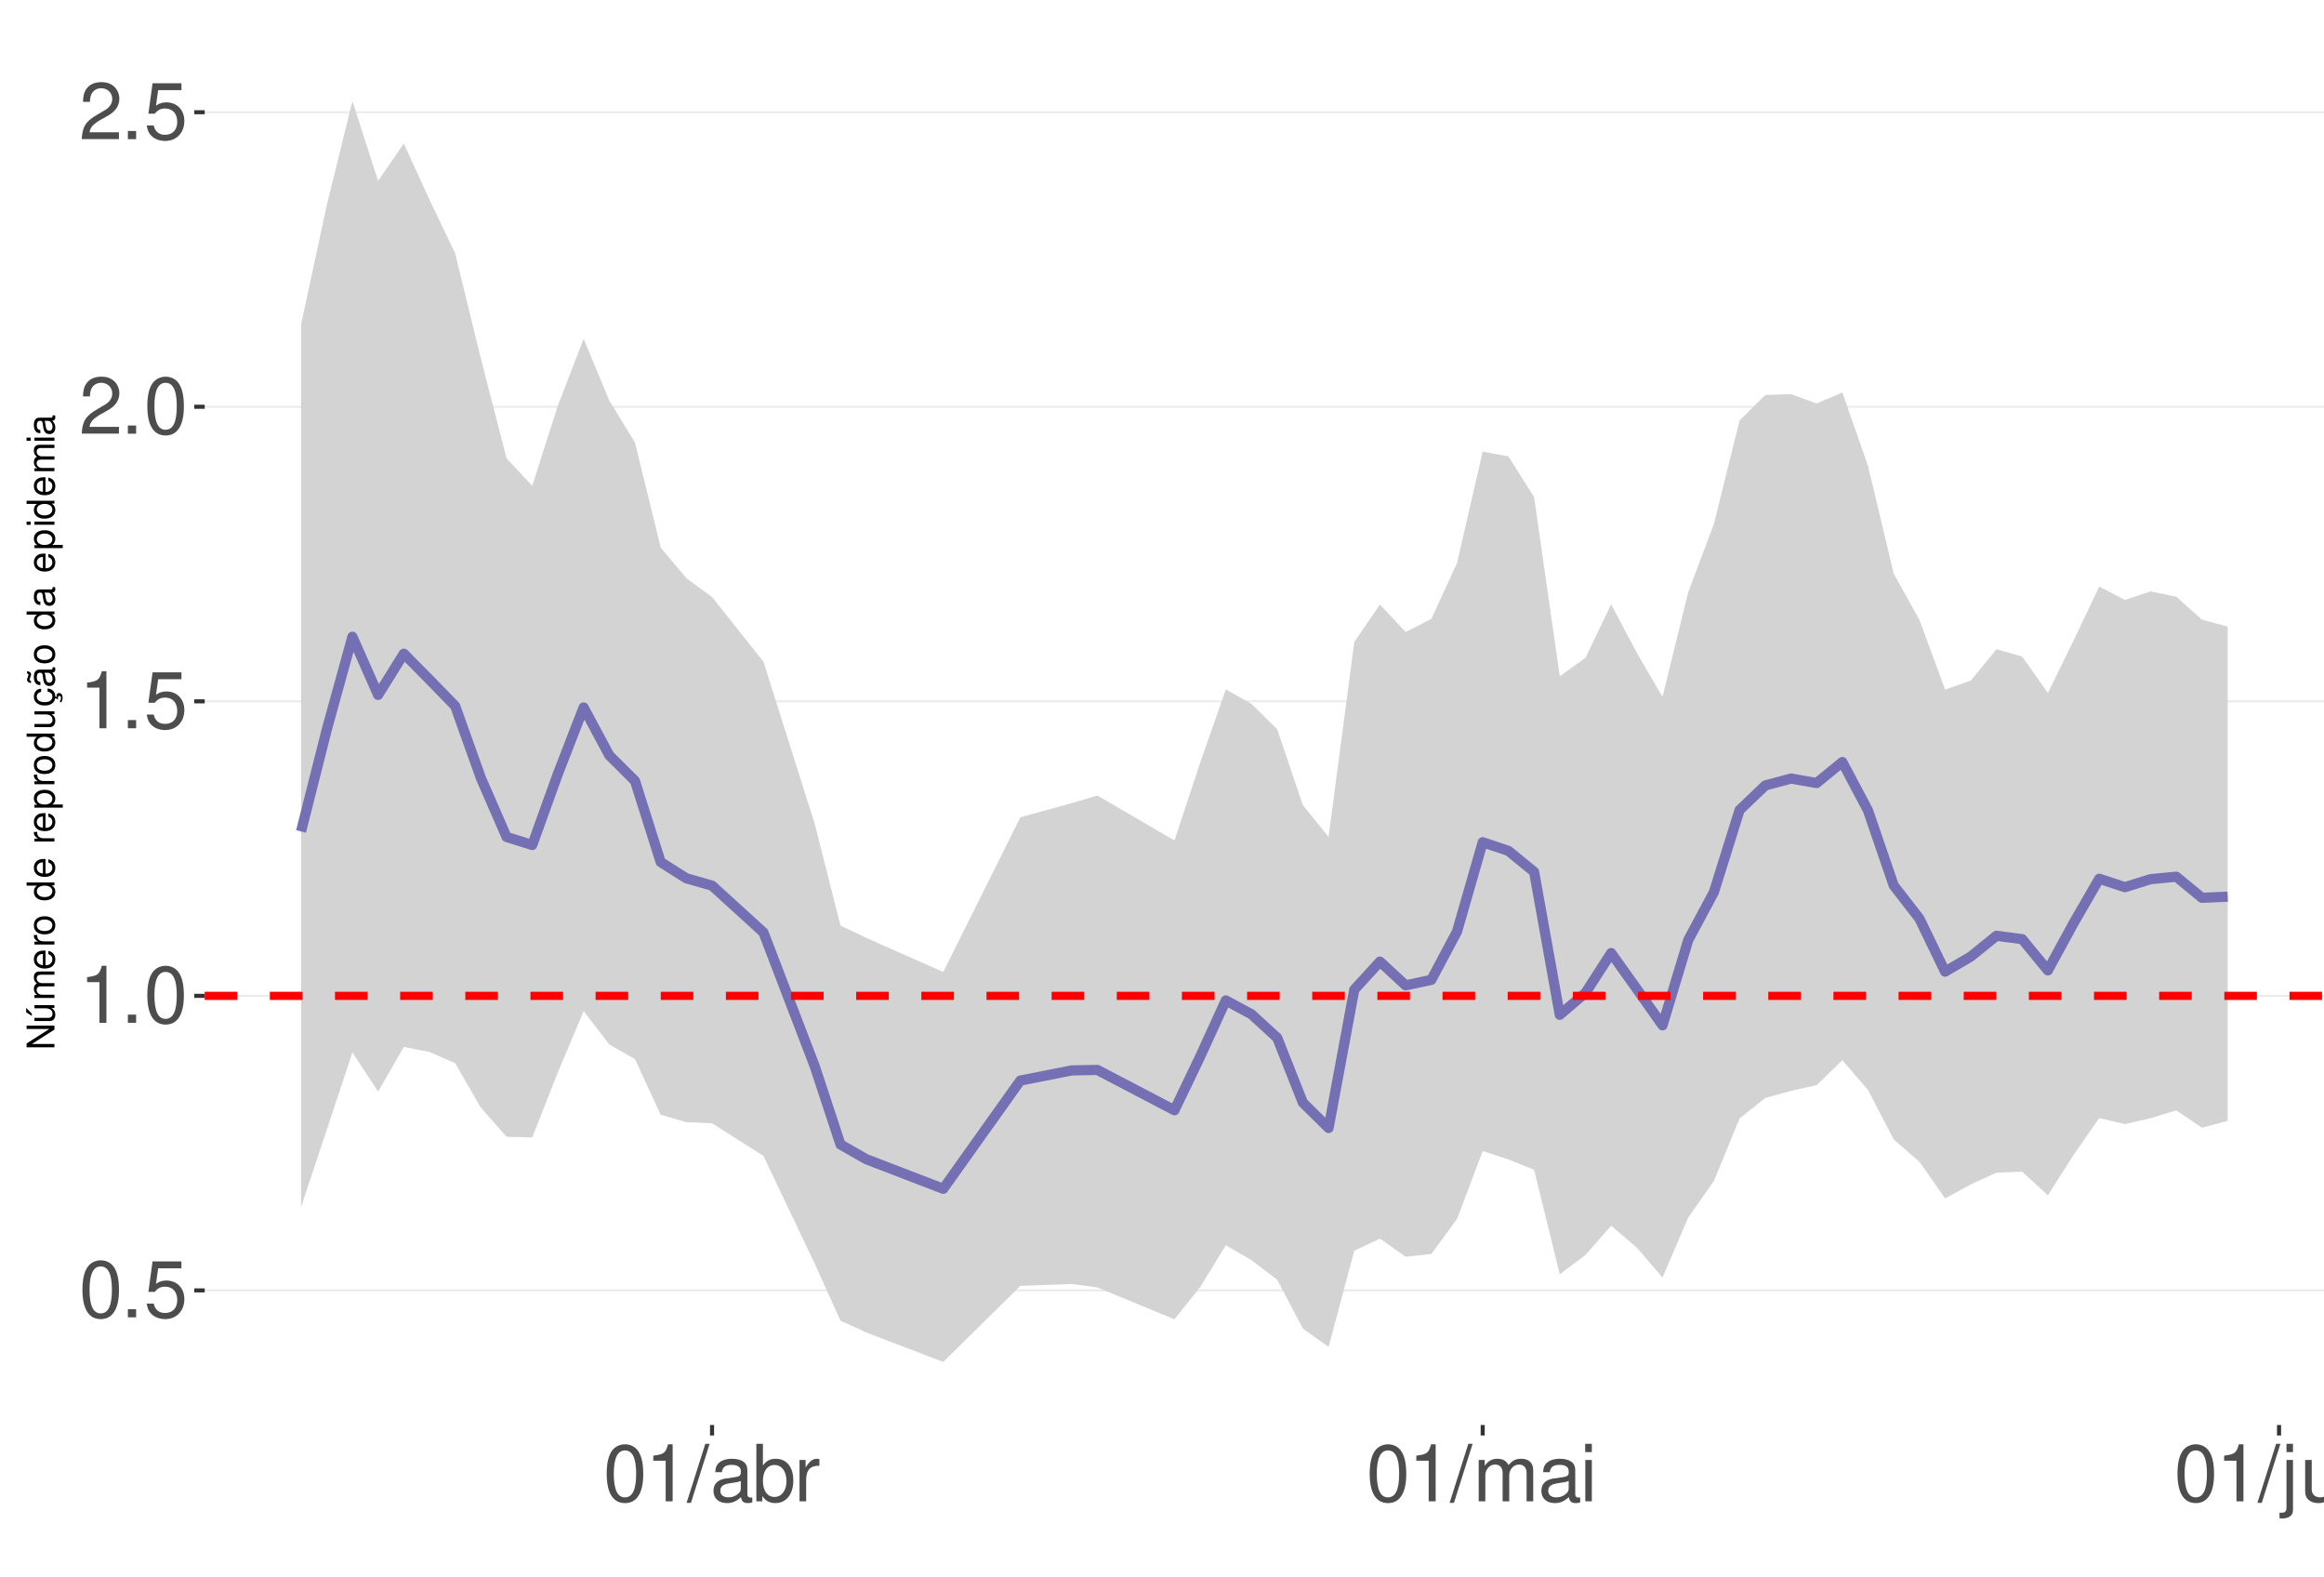
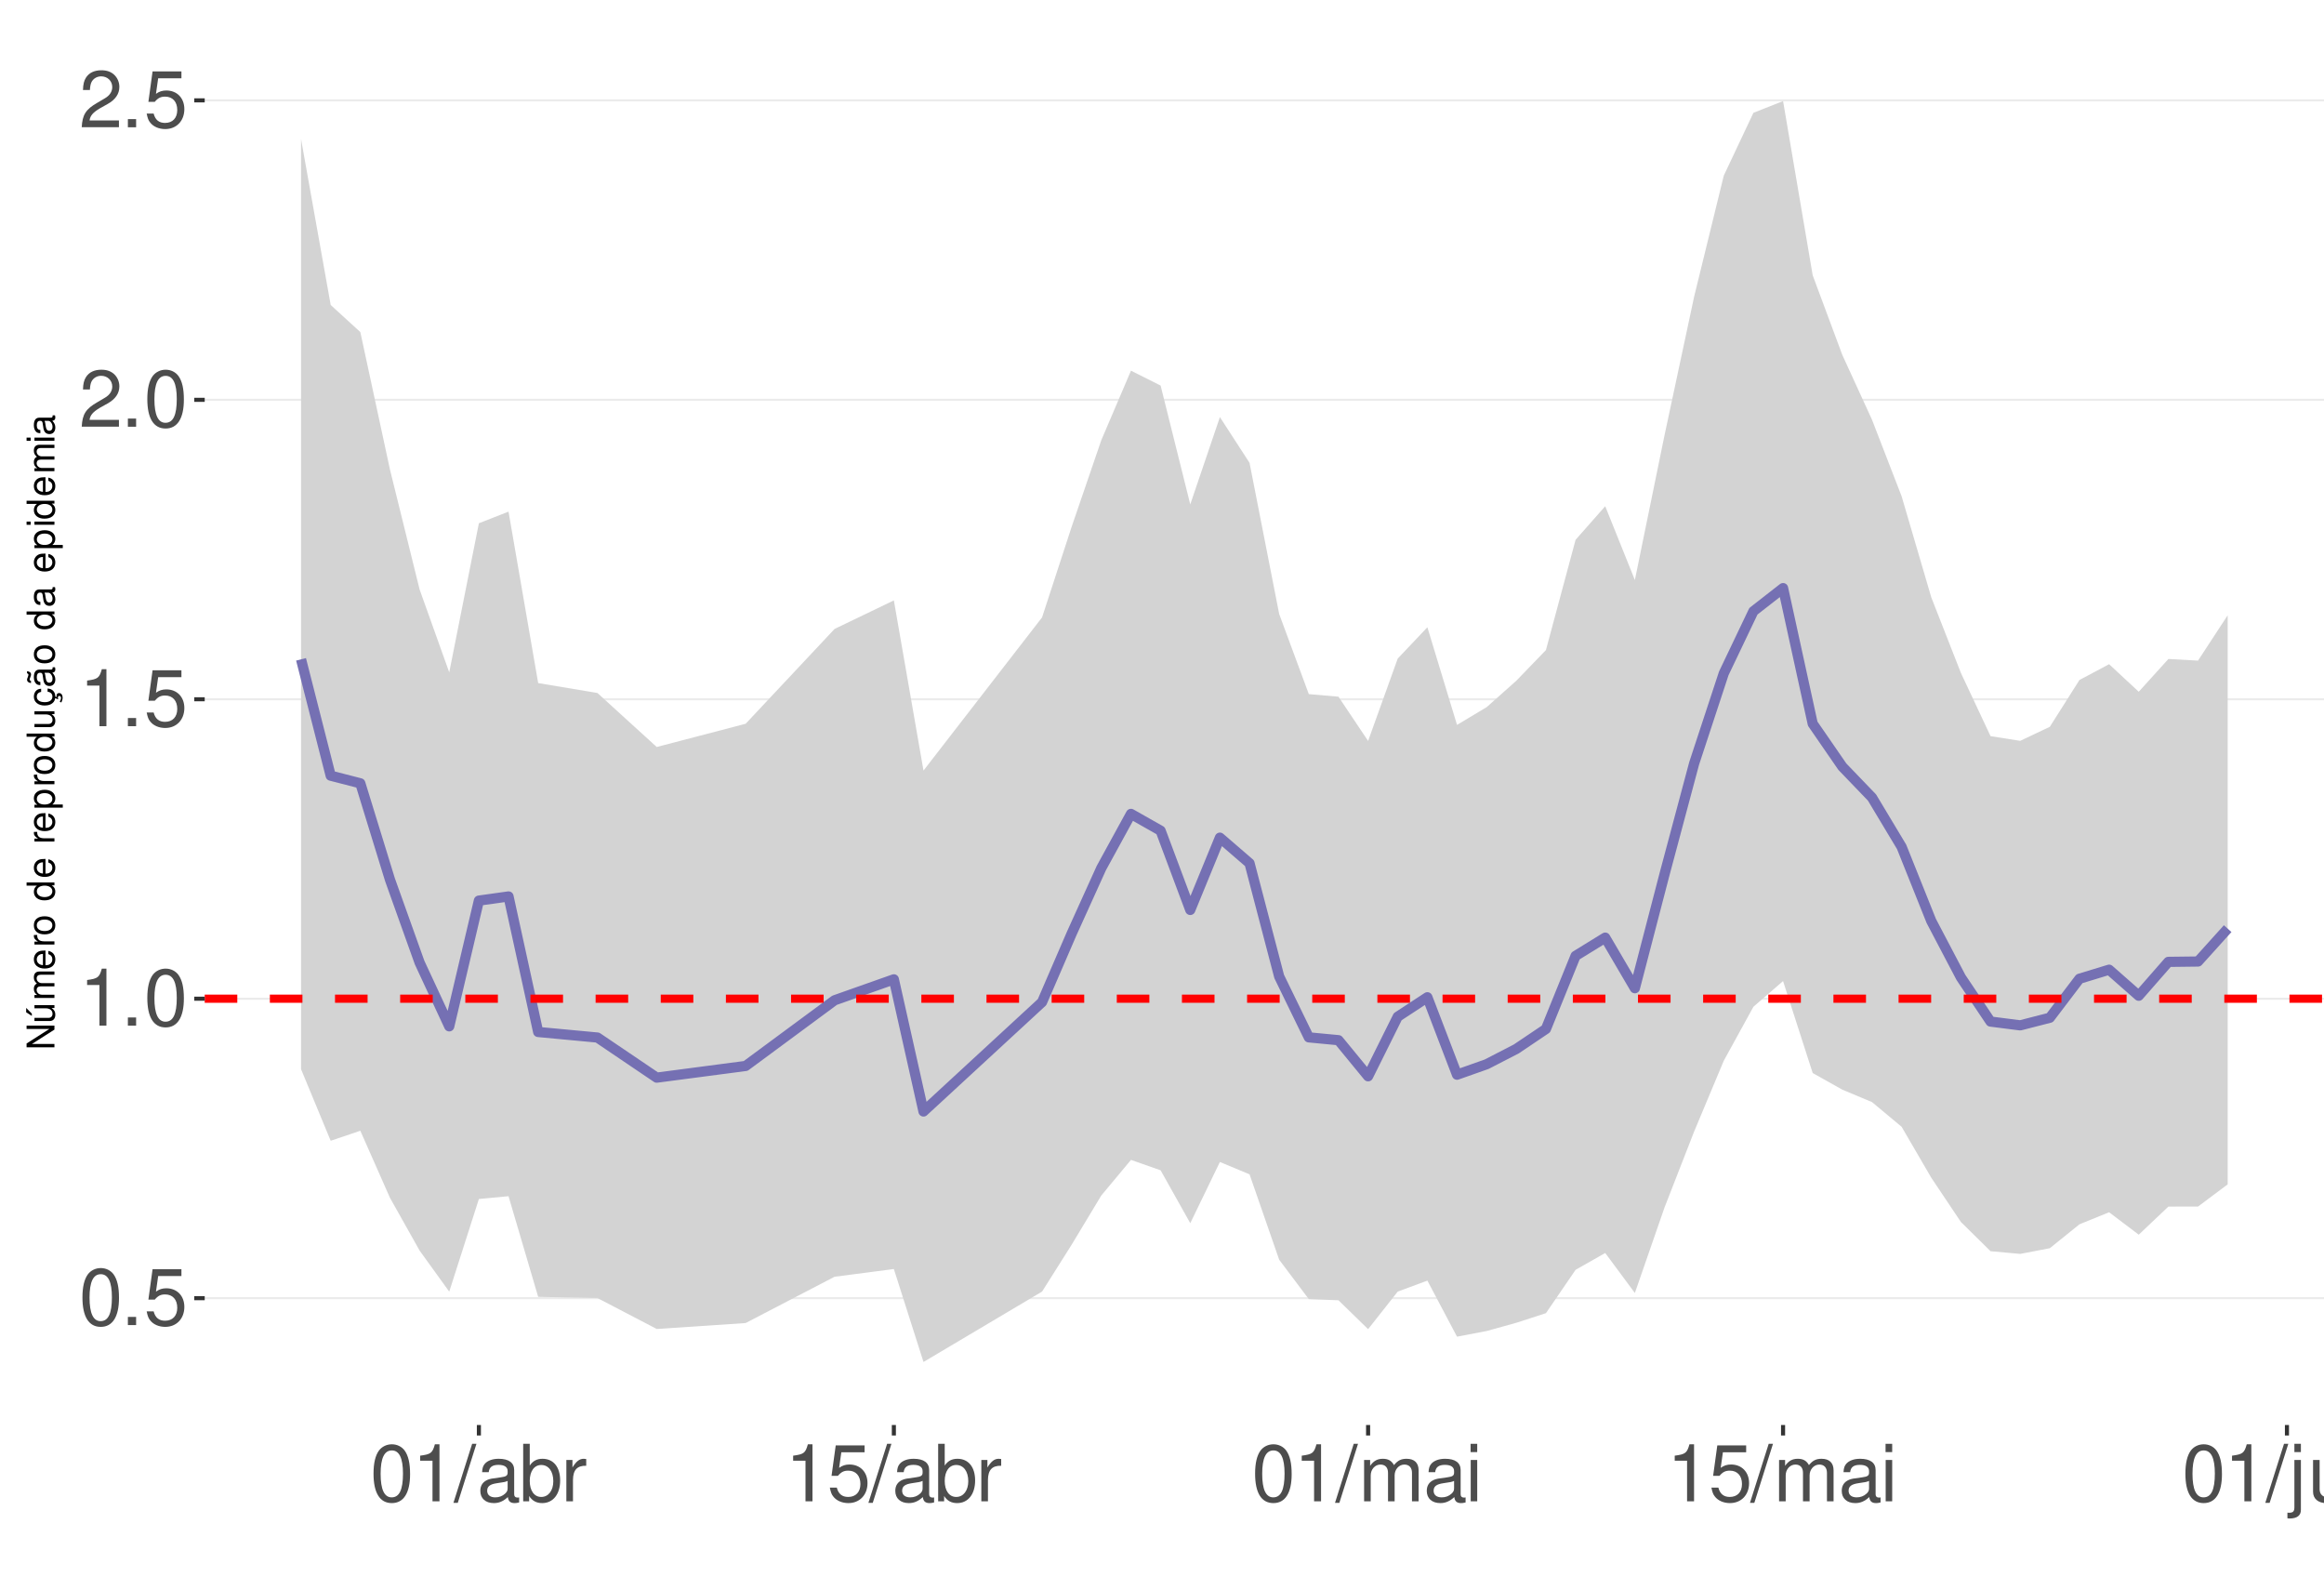
<svg xmlns="http://www.w3.org/2000/svg" xmlns:xlink="http://www.w3.org/1999/xlink" width="609pt" height="413pt" viewBox="0 0 609 413" version="1.1">
  <defs>
    <g>
      <symbol overflow="visible" id="glyph0-0">
        <path style="stroke:none;" d="" />
      </symbol>
      <symbol overflow="visible" id="glyph0-1">
        <path style="stroke:none;" d="M 5.688 -14.938 C 4.312 -14.938 3.078 -14.312 2.312 -13.297 C 1.359 -11.984 0.891 -10 0.891 -7.234 C 0.891 -2.188 2.547 0.469 5.688 0.469 C 8.781 0.469 10.469 -2.188 10.469 -7.109 C 10.469 -10 10.016 -11.938 9.047 -13.297 C 8.281 -14.328 7.062 -14.938 5.688 -14.938 Z M 5.688 -13.328 C 7.641 -13.328 8.609 -11.312 8.609 -7.266 C 8.609 -3.016 7.656 -1.031 5.641 -1.031 C 3.719 -1.031 2.75 -3.094 2.75 -7.203 C 2.75 -11.312 3.719 -13.328 5.688 -13.328 Z M 5.688 -13.328 " />
      </symbol>
      <symbol overflow="visible" id="glyph0-2">
        <path style="stroke:none;" d="M 3.953 -2.141 L 1.797 -2.141 L 1.797 0 L 3.953 0 Z M 3.953 -2.141 " />
      </symbol>
      <symbol overflow="visible" id="glyph0-3">
        <path style="stroke:none;" d="M 9.828 -14.641 L 2.266 -14.641 L 1.172 -6.672 L 2.844 -6.672 C 3.703 -7.688 4.406 -8.031 5.562 -8.031 C 7.516 -8.031 8.734 -6.688 8.734 -4.531 C 8.734 -2.422 7.516 -1.141 5.531 -1.141 C 3.953 -1.141 2.969 -1.938 2.547 -3.594 L 0.719 -3.594 C 0.969 -2.391 1.172 -1.812 1.609 -1.281 C 2.438 -0.172 3.922 0.469 5.578 0.469 C 8.531 0.469 10.594 -1.672 10.594 -4.766 C 10.594 -7.656 8.672 -9.641 5.859 -9.641 C 4.828 -9.641 4 -9.375 3.156 -8.766 L 3.734 -12.844 L 9.828 -12.844 Z M 9.828 -14.641 " />
      </symbol>
      <symbol overflow="visible" id="glyph0-4">
        <path style="stroke:none;" d="M 5.344 -10.641 L 5.344 0 L 7.172 0 L 7.172 -14.938 L 5.969 -14.938 C 5.328 -12.641 4.922 -12.328 2.109 -11.953 L 2.109 -10.641 Z M 5.344 -10.641 " />
      </symbol>
      <symbol overflow="visible" id="glyph0-5">
        <path style="stroke:none;" d="M 10.453 -1.797 L 2.75 -1.797 C 2.938 -3.031 3.594 -3.828 5.391 -4.922 L 7.453 -6.078 C 9.5 -7.203 10.562 -8.734 10.562 -10.578 C 10.562 -11.812 10.062 -12.969 9.188 -13.781 C 8.328 -14.562 7.25 -14.938 5.859 -14.938 C 4 -14.938 2.625 -14.281 1.812 -13 C 1.297 -12.203 1.078 -11.281 1.031 -9.766 L 2.844 -9.766 C 2.906 -10.781 3.031 -11.375 3.281 -11.875 C 3.766 -12.781 4.703 -13.344 5.797 -13.344 C 7.453 -13.344 8.703 -12.141 8.703 -10.531 C 8.703 -9.344 8.016 -8.297 6.719 -7.562 L 4.812 -6.438 C 1.75 -4.688 0.875 -3.281 0.703 -0.016 L 10.453 -0.016 Z M 10.453 -1.797 " />
      </symbol>
      <symbol overflow="visible" id="glyph0-6">
        <path style="stroke:none;" d="M 4.734 -15.062 L -0.172 0.406 L 0.969 0.406 L 5.859 -15.062 Z M 4.734 -15.062 " />
      </symbol>
      <symbol overflow="visible" id="glyph0-7">
        <path style="stroke:none;" d="M 11.047 -1.016 C 10.859 -0.969 10.781 -0.969 10.672 -0.969 C 10.078 -0.969 9.75 -1.281 9.75 -1.812 L 9.75 -8.188 C 9.75 -10.094 8.344 -11.141 5.688 -11.141 C 4.094 -11.141 2.828 -10.672 2.094 -9.875 C 1.594 -9.312 1.391 -8.703 1.344 -7.625 L 3.078 -7.625 C 3.219 -8.938 4 -9.547 5.625 -9.547 C 7.188 -9.547 8.031 -8.969 8.031 -7.938 L 8.031 -7.484 C 8.016 -6.734 7.641 -6.469 6.234 -6.281 C 3.797 -5.969 3.422 -5.891 2.766 -5.625 C 1.516 -5.078 0.875 -4.125 0.875 -2.734 C 0.875 -0.766 2.234 0.469 4.422 0.469 C 5.781 0.469 6.875 0 8.094 -1.109 C 8.219 0 8.766 0.469 9.875 0.469 C 10.25 0.469 10.469 0.438 11.047 0.297 Z M 8.031 -3.406 C 8.031 -2.828 7.875 -2.484 7.359 -2 C 6.656 -1.359 5.797 -1.031 4.797 -1.031 C 3.453 -1.031 2.672 -1.672 2.672 -2.766 C 2.672 -3.906 3.406 -4.484 5.266 -4.75 C 7.109 -5 7.453 -5.078 8.031 -5.344 Z M 8.031 -3.406 " />
      </symbol>
      <symbol overflow="visible" id="glyph0-8">
        <path style="stroke:none;" d="M 1.109 -15.062 L 1.109 0 L 2.672 0 L 2.672 -1.391 C 3.484 -0.125 4.578 0.469 6.094 0.469 C 8.938 0.469 10.797 -1.859 10.797 -5.453 C 10.797 -8.969 9.047 -11.141 6.172 -11.141 C 4.688 -11.141 3.641 -10.578 2.828 -9.359 L 2.828 -15.062 Z M 5.844 -9.516 C 7.766 -9.516 9 -7.844 9 -5.266 C 9 -2.812 7.719 -1.141 5.844 -1.141 C 4 -1.141 2.828 -2.781 2.828 -5.328 C 2.828 -7.875 4 -9.516 5.844 -9.516 Z M 5.844 -9.516 " />
      </symbol>
      <symbol overflow="visible" id="glyph0-9">
        <path style="stroke:none;" d="M 1.422 -10.828 L 1.422 0 L 3.156 0 L 3.156 -5.625 C 3.188 -8.219 4.25 -9.375 6.625 -9.312 L 6.625 -11.078 C 6.344 -11.109 6.172 -11.141 5.969 -11.141 C 4.859 -11.141 4 -10.469 3.016 -8.859 L 3.016 -10.828 Z M 1.422 -10.828 " />
      </symbol>
      <symbol overflow="visible" id="glyph0-10">
        <path style="stroke:none;" d="M 1.453 -10.828 L 1.453 0 L 3.188 0 L 3.188 -6.797 C 3.188 -8.359 4.312 -9.625 5.719 -9.625 C 7 -9.625 7.719 -8.844 7.719 -7.453 L 7.719 0 L 9.453 0 L 9.453 -6.797 C 9.453 -8.359 10.594 -9.625 12 -9.625 C 13.266 -9.625 14 -8.812 14 -7.453 L 14 0 L 15.734 0 L 15.734 -8.125 C 15.734 -10.062 14.625 -11.141 12.594 -11.141 C 11.156 -11.141 10.281 -10.703 9.281 -9.484 C 8.641 -10.641 7.766 -11.141 6.359 -11.141 C 4.922 -11.141 3.953 -10.594 3.031 -9.297 L 3.031 -10.828 Z M 1.453 -10.828 " />
      </symbol>
      <symbol overflow="visible" id="glyph0-11">
        <path style="stroke:none;" d="M 3.094 -10.828 L 1.391 -10.828 L 1.391 0 L 3.094 0 Z M 3.094 -15.062 L 1.359 -15.062 L 1.359 -12.891 L 3.094 -12.891 Z M 3.094 -15.062 " />
      </symbol>
      <symbol overflow="visible" id="glyph0-12">
        <path style="stroke:none;" d="M 1.453 -10.828 L 1.453 1.562 C 1.453 2.641 1.109 3 0.047 3 C -0.078 3 -0.141 3 -0.375 2.969 L -0.375 4.438 C -0.172 4.484 -0.062 4.5 0.203 4.5 C 2.141 4.5 3.156 3.734 3.156 2.25 L 3.156 -10.828 Z M 3.156 -15.062 L 1.453 -15.062 L 1.453 -12.891 L 3.156 -12.891 Z M 3.156 -15.062 " />
      </symbol>
      <symbol overflow="visible" id="glyph0-13">
        <path style="stroke:none;" d="M 9.953 0 L 9.953 -10.828 L 8.234 -10.828 L 8.234 -4.688 C 8.234 -2.484 7.078 -1.031 5.281 -1.031 C 3.922 -1.031 3.062 -1.859 3.062 -3.156 L 3.062 -10.828 L 1.344 -10.828 L 1.344 -2.484 C 1.344 -0.688 2.688 0.469 4.797 0.469 C 6.375 0.469 7.391 -0.078 8.406 -1.516 L 8.406 0 Z M 9.953 0 " />
      </symbol>
      <symbol overflow="visible" id="glyph0-14">
        <path style="stroke:none;" d="M 1.453 -10.828 L 1.453 0 L 3.188 0 L 3.188 -5.969 C 3.188 -8.188 4.344 -9.625 6.109 -9.625 C 7.484 -9.625 8.344 -8.797 8.344 -7.5 L 8.344 0 L 10.062 0 L 10.062 -8.188 C 10.062 -9.984 8.719 -11.141 6.625 -11.141 C 5.016 -11.141 3.984 -10.516 3.031 -9 L 3.031 -10.828 Z M 1.453 -10.828 " />
      </symbol>
      <symbol overflow="visible" id="glyph1-0">
        <path style="stroke:none;" d="" />
      </symbol>
      <symbol overflow="visible" id="glyph1-1">
        <path style="stroke:none;" d="M -7.297 -6.453 L -7.297 -5.578 L -1.328 -5.578 L -7.297 -1.766 L -7.297 -0.766 L 0 -0.766 L 0 -1.641 L -5.906 -1.641 L 0 -5.406 L 0 -6.453 Z M -7.297 -6.453 " />
      </symbol>
      <symbol overflow="visible" id="glyph1-2">
        <path style="stroke:none;" d="M 0 -4.812 L -5.234 -4.812 L -5.234 -3.984 L -2.266 -3.984 C -1.203 -3.984 -0.5 -3.438 -0.5 -2.562 C -0.5 -1.906 -0.906 -1.484 -1.531 -1.484 L -5.234 -1.484 L -5.234 -0.656 L -1.203 -0.656 C -0.328 -0.656 0.234 -1.297 0.234 -2.312 C 0.234 -3.094 -0.047 -3.578 -0.734 -4.062 L 0 -4.062 Z M -7.406 -2.953 L -5.922 -2 L -5.922 -2.594 L -7.406 -4.094 Z M -7.406 -2.953 " />
      </symbol>
      <symbol overflow="visible" id="glyph1-3">
        <path style="stroke:none;" d="M -5.234 -0.703 L 0 -0.703 L 0 -1.547 L -3.297 -1.547 C -4.047 -1.547 -4.656 -2.094 -4.656 -2.766 C -4.656 -3.391 -4.281 -3.734 -3.609 -3.734 L 0 -3.734 L 0 -4.578 L -3.297 -4.578 C -4.047 -4.578 -4.656 -5.125 -4.656 -5.812 C -4.656 -6.422 -4.266 -6.781 -3.609 -6.781 L 0 -6.781 L 0 -7.625 L -3.938 -7.625 C -4.875 -7.625 -5.391 -7.078 -5.391 -6.094 C -5.391 -5.406 -5.188 -4.984 -4.594 -4.484 C -5.156 -4.188 -5.391 -3.766 -5.391 -3.078 C -5.391 -2.375 -5.125 -1.906 -4.5 -1.469 L -5.234 -1.469 Z M -5.234 -0.703 " />
      </symbol>
      <symbol overflow="visible" id="glyph1-4">
        <path style="stroke:none;" d="M -2.344 -5.125 C -3.141 -5.125 -3.625 -5.062 -4.016 -4.922 C -4.875 -4.578 -5.391 -3.781 -5.391 -2.797 C -5.391 -1.344 -4.281 -0.406 -2.547 -0.406 C -0.812 -0.406 0.234 -1.297 0.234 -2.781 C 0.234 -3.984 -0.453 -4.812 -1.594 -5.016 L -1.594 -4.188 C -0.906 -3.953 -0.547 -3.484 -0.547 -2.812 C -0.547 -2.281 -0.781 -1.828 -1.219 -1.547 C -1.516 -1.344 -1.812 -1.281 -2.344 -1.266 Z M -3.016 -1.297 C -3.984 -1.359 -4.625 -1.953 -4.625 -2.797 C -4.625 -3.641 -3.953 -4.234 -3.016 -4.234 Z M -3.016 -1.297 " />
      </symbol>
      <symbol overflow="visible" id="glyph1-5">
        <path style="stroke:none;" d="M -5.234 -0.688 L 0 -0.688 L 0 -1.531 L -2.719 -1.531 C -3.984 -1.547 -4.547 -2.062 -4.516 -3.203 L -5.359 -3.203 C -5.375 -3.062 -5.391 -2.984 -5.391 -2.891 C -5.391 -2.344 -5.062 -1.938 -4.297 -1.453 L -5.234 -1.453 Z M -5.234 -0.688 " />
      </symbol>
      <symbol overflow="visible" id="glyph1-6">
        <path style="stroke:none;" d="M -5.391 -2.719 C -5.391 -1.234 -4.344 -0.359 -2.578 -0.359 C -0.812 -0.359 0.234 -1.234 0.234 -2.734 C 0.234 -4.203 -0.812 -5.094 -2.547 -5.094 C -4.359 -5.094 -5.391 -4.234 -5.391 -2.719 Z M -4.625 -2.734 C -4.625 -3.672 -3.844 -4.234 -2.547 -4.234 C -1.312 -4.234 -0.547 -3.656 -0.547 -2.734 C -0.547 -1.797 -1.312 -1.234 -2.578 -1.234 C -3.844 -1.234 -4.625 -1.797 -4.625 -2.734 Z M -4.625 -2.734 " />
      </symbol>
      <symbol overflow="visible" id="glyph1-7">
        <path style="stroke:none;" d="" />
      </symbol>
      <symbol overflow="visible" id="glyph1-8">
        <path style="stroke:none;" d="M -7.297 -4.953 L -7.297 -4.125 L -4.578 -4.125 C -5.109 -3.766 -5.391 -3.203 -5.391 -2.516 C -5.391 -1.156 -4.297 -0.266 -2.625 -0.266 C -0.859 -0.266 0.234 -1.125 0.234 -2.547 C 0.234 -3.266 -0.047 -3.766 -0.688 -4.203 L 0 -4.203 L 0 -4.953 Z M -4.609 -2.656 C -4.609 -3.547 -3.812 -4.125 -2.562 -4.125 C -1.344 -4.125 -0.547 -3.547 -0.547 -2.656 C -0.547 -1.734 -1.359 -1.125 -2.578 -1.125 C -3.797 -1.125 -4.609 -1.734 -4.609 -2.656 Z M -4.609 -2.656 " />
      </symbol>
      <symbol overflow="visible" id="glyph1-9">
        <path style="stroke:none;" d="M 2.188 -0.547 L 2.188 -1.375 L -0.547 -1.375 C -0.016 -1.812 0.234 -2.312 0.234 -2.984 C 0.234 -4.344 -0.859 -5.234 -2.531 -5.234 C -4.297 -5.234 -5.391 -4.375 -5.391 -2.984 C -5.391 -2.266 -5.062 -1.703 -4.453 -1.312 L -5.234 -1.312 L -5.234 -0.547 Z M -4.609 -2.844 C -4.609 -3.766 -3.797 -4.359 -2.547 -4.359 C -1.359 -4.359 -0.547 -3.75 -0.547 -2.844 C -0.547 -1.953 -1.344 -1.375 -2.578 -1.375 C -3.812 -1.375 -4.609 -1.953 -4.609 -2.844 Z M -4.609 -2.844 " />
      </symbol>
      <symbol overflow="visible" id="glyph1-10">
        <path style="stroke:none;" d="M 0 -4.812 L -5.234 -4.812 L -5.234 -3.984 L -2.266 -3.984 C -1.203 -3.984 -0.5 -3.438 -0.5 -2.562 C -0.5 -1.906 -0.906 -1.484 -1.531 -1.484 L -5.234 -1.484 L -5.234 -0.656 L -1.203 -0.656 C -0.328 -0.656 0.234 -1.297 0.234 -2.312 C 0.234 -3.094 -0.047 -3.578 -0.734 -4.062 L 0 -4.062 Z M 0 -4.812 " />
      </symbol>
      <symbol overflow="visible" id="glyph1-11">
        <path style="stroke:none;" d="M 0.234 -2.641 C 0.234 -3.875 -0.547 -4.703 -1.797 -4.766 L -1.797 -3.938 C -0.953 -3.797 -0.531 -3.359 -0.531 -2.656 C -0.531 -1.734 -1.281 -1.188 -2.516 -1.188 C -3.844 -1.188 -4.625 -1.719 -4.625 -2.625 C -4.625 -3.328 -4.203 -3.766 -3.484 -3.875 L -3.484 -4.703 C -3.984 -4.672 -4.312 -4.562 -4.609 -4.359 C -5.094 -4 -5.391 -3.375 -5.391 -2.641 C -5.391 -1.219 -4.266 -0.312 -2.531 -0.312 C -1.469 -0.312 -0.625 -0.672 -0.156 -1.312 C 0.047 -1.594 0.125 -1.812 0.203 -2.25 L 0.922 -1.938 L 0.984 -2.062 C 0.938 -2.188 0.906 -2.25 0.906 -2.375 C 0.906 -2.656 1.047 -2.828 1.281 -2.828 C 1.547 -2.828 1.734 -2.594 1.734 -2.297 C 1.734 -2.031 1.672 -1.844 1.438 -1.406 L 1.406 -1.312 L 1.812 -1.094 C 2.078 -1.75 2.141 -1.953 2.141 -2.344 C 2.141 -3.109 1.781 -3.578 1.203 -3.578 C 0.781 -3.578 0.547 -3.297 0.547 -2.797 C 0.547 -2.703 0.547 -2.641 0.562 -2.516 Z M 0.234 -2.641 " />
      </symbol>
      <symbol overflow="visible" id="glyph1-12">
        <path style="stroke:none;" d="M -0.484 -5.344 C -0.469 -5.266 -0.469 -5.219 -0.469 -5.172 C -0.469 -4.875 -0.625 -4.719 -0.875 -4.719 L -3.953 -4.719 C -4.891 -4.719 -5.391 -4.047 -5.391 -2.75 C -5.391 -1.984 -5.172 -1.375 -4.781 -1.016 C -4.516 -0.766 -4.203 -0.672 -3.688 -0.656 L -3.688 -1.484 C -4.328 -1.562 -4.625 -1.938 -4.625 -2.719 C -4.625 -3.484 -4.344 -3.891 -3.844 -3.891 L -3.625 -3.891 C -3.266 -3.875 -3.125 -3.703 -3.047 -3.016 C -2.891 -1.844 -2.844 -1.656 -2.719 -1.344 C -2.453 -0.734 -2 -0.422 -1.312 -0.422 C -0.375 -0.422 0.234 -1.078 0.234 -2.141 C 0.234 -2.797 0 -3.328 -0.547 -3.922 C 0 -3.984 0.234 -4.234 0.234 -4.781 C 0.234 -4.953 0.203 -5.062 0.141 -5.344 Z M -1.656 -3.891 C -1.375 -3.891 -1.203 -3.812 -0.969 -3.562 C -0.656 -3.219 -0.5 -2.812 -0.5 -2.312 C -0.5 -1.672 -0.812 -1.297 -1.344 -1.297 C -1.891 -1.297 -2.172 -1.656 -2.297 -2.547 C -2.422 -3.438 -2.453 -3.609 -2.594 -3.891 Z M -7.172 -3.75 C -6.922 -3.672 -6.812 -3.547 -6.812 -3.375 C -6.812 -3.25 -6.875 -2.984 -6.984 -2.734 C -7.156 -2.312 -7.172 -2.25 -7.172 -2.047 C -7.172 -1.594 -6.797 -1.297 -6.141 -1.188 L -6.141 -1.766 C -6.375 -1.812 -6.5 -1.938 -6.5 -2.094 C -6.5 -2.203 -6.469 -2.344 -6.375 -2.578 C -6.156 -3.156 -6.125 -3.234 -6.125 -3.438 C -6.125 -3.922 -6.484 -4.219 -7.172 -4.312 Z M -7.172 -3.75 " />
      </symbol>
      <symbol overflow="visible" id="glyph1-13">
        <path style="stroke:none;" d="M -0.484 -5.344 C -0.469 -5.266 -0.469 -5.219 -0.469 -5.172 C -0.469 -4.875 -0.625 -4.719 -0.875 -4.719 L -3.953 -4.719 C -4.891 -4.719 -5.391 -4.047 -5.391 -2.75 C -5.391 -1.984 -5.172 -1.375 -4.781 -1.016 C -4.516 -0.766 -4.203 -0.672 -3.688 -0.656 L -3.688 -1.484 C -4.328 -1.562 -4.625 -1.938 -4.625 -2.719 C -4.625 -3.484 -4.344 -3.891 -3.844 -3.891 L -3.625 -3.891 C -3.266 -3.875 -3.125 -3.703 -3.047 -3.016 C -2.891 -1.844 -2.844 -1.656 -2.719 -1.344 C -2.453 -0.734 -2 -0.422 -1.312 -0.422 C -0.375 -0.422 0.234 -1.078 0.234 -2.141 C 0.234 -2.797 0 -3.328 -0.547 -3.922 C 0 -3.984 0.234 -4.234 0.234 -4.781 C 0.234 -4.953 0.203 -5.062 0.141 -5.344 Z M -1.656 -3.891 C -1.375 -3.891 -1.203 -3.812 -0.969 -3.562 C -0.656 -3.219 -0.5 -2.812 -0.5 -2.312 C -0.5 -1.672 -0.812 -1.297 -1.344 -1.297 C -1.891 -1.297 -2.172 -1.656 -2.297 -2.547 C -2.422 -3.438 -2.453 -3.609 -2.594 -3.891 Z M -1.656 -3.891 " />
      </symbol>
      <symbol overflow="visible" id="glyph1-14">
        <path style="stroke:none;" d="M -5.234 -1.5 L -5.234 -0.672 L 0 -0.672 L 0 -1.5 Z M -7.297 -1.5 L -7.297 -0.656 L -6.234 -0.656 L -6.234 -1.5 Z M -7.297 -1.5 " />
      </symbol>
    </g>
    <clipPath id="clip1">
      <path d="M 53.645 9.961 L 609 9.961 L 609 373.328 L 53.645 373.328 Z M 53.645 9.961 " />
    </clipPath>
    <clipPath id="clip2">
-       <path d="M 53.645 337 L 609 337 L 609 339 L 53.645 339 Z M 53.645 337 " />
+       <path d="M 53.645 339 L 609 339 L 609 341 L 53.645 341 Z M 53.645 339 " />
    </clipPath>
    <clipPath id="clip3">
-       <path d="M 53.645 260 L 609 260 L 609 262 L 53.645 262 Z M 53.645 260 " />
+       <path d="M 53.645 261 L 609 261 L 609 262 L 53.645 262 Z M 53.645 261 " />
    </clipPath>
    <clipPath id="clip4">
-       <path d="M 53.645 183 L 609 183 L 609 184 L 53.645 184 Z M 53.645 183 " />
+       <path d="M 53.645 182 L 609 182 L 609 184 L 53.645 184 Z M 53.645 182 " />
    </clipPath>
    <clipPath id="clip5">
-       <path d="M 53.645 106 L 609 106 L 609 107 L 53.645 107 Z M 53.645 106 " />
+       <path d="M 53.645 104 L 609 104 L 609 106 L 53.645 106 Z M 53.645 104 " />
    </clipPath>
    <clipPath id="clip6">
-       <path d="M 53.645 29 L 609 29 L 609 30 L 53.645 30 Z M 53.645 29 " />
+       <path d="M 53.645 26 L 609 26 L 609 27 L 53.645 27 Z M 53.645 26 " />
    </clipPath>
    <clipPath id="clip7">
-       <path d="M 53.645 259 L 609 259 L 609 262 L 53.645 262 Z M 53.645 259 " />
+       <path d="M 53.645 260 L 609 260 L 609 263 L 53.645 263 Z M 53.645 260 " />
    </clipPath>
  </defs>
  <g id="surface177">
    <rect x="0" y="0" width="609" height="413" style="fill:rgb(100%,100%,100%);fill-opacity:1;stroke:none;" />
    <rect x="0" y="0" width="609" height="413" style="fill:rgb(100%,100%,100%);fill-opacity:1;stroke:none;" />
    <path style="fill:none;stroke-width:1.067;stroke-linecap:round;stroke-linejoin:round;stroke:rgb(100%,100%,100%);stroke-opacity:1;stroke-miterlimit:10;" d="M 0 413 L 609 413 L 609 0 L 0 0 Z M 0 413 " />
    <g clip-path="url(#clip1)" clip-rule="nonzero">
      <path style=" stroke:none;fill-rule:nonzero;fill:rgb(100%,100%,100%);fill-opacity:1;" d="M 53.645 373.328 L 609 373.328 L 609 9.961 L 53.645 9.961 Z M 53.645 373.328 " />
    </g>
    <g clip-path="url(#clip2)" clip-rule="nonzero">
-       <path style="fill:none;stroke-width:0.533;stroke-linecap:butt;stroke-linejoin:round;stroke:rgb(92.157%,92.157%,92.157%);stroke-opacity:1;stroke-miterlimit:10;" d="M 53.645 338.062 L 609 338.062 " />
+       <path style="fill:none;stroke-width:0.533;stroke-linecap:butt;stroke-linejoin:round;stroke:rgb(92.157%,92.157%,92.157%);stroke-opacity:1;stroke-miterlimit:10;" d="M 53.645 340.094 L 609 340.094 " />
    </g>
    <g clip-path="url(#clip3)" clip-rule="nonzero">
-       <path style="fill:none;stroke-width:0.533;stroke-linecap:butt;stroke-linejoin:round;stroke:rgb(92.157%,92.157%,92.157%);stroke-opacity:1;stroke-miterlimit:10;" d="M 53.645 260.898 L 609 260.898 " />
+       <path style="fill:none;stroke-width:0.533;stroke-linecap:butt;stroke-linejoin:round;stroke:rgb(92.157%,92.157%,92.157%);stroke-opacity:1;stroke-miterlimit:10;" d="M 53.645 261.645 L 609 261.645 " />
    </g>
    <g clip-path="url(#clip4)" clip-rule="nonzero">
-       <path style="fill:none;stroke-width:0.533;stroke-linecap:butt;stroke-linejoin:round;stroke:rgb(92.157%,92.157%,92.157%);stroke-opacity:1;stroke-miterlimit:10;" d="M 53.645 183.734 L 609 183.734 " />
+       <path style="fill:none;stroke-width:0.533;stroke-linecap:butt;stroke-linejoin:round;stroke:rgb(92.157%,92.157%,92.157%);stroke-opacity:1;stroke-miterlimit:10;" d="M 53.645 183.195 L 609 183.195 " />
    </g>
    <g clip-path="url(#clip5)" clip-rule="nonzero">
-       <path style="fill:none;stroke-width:0.533;stroke-linecap:butt;stroke-linejoin:round;stroke:rgb(92.157%,92.157%,92.157%);stroke-opacity:1;stroke-miterlimit:10;" d="M 53.645 106.566 L 609 106.566 " />
+       <path style="fill:none;stroke-width:0.533;stroke-linecap:butt;stroke-linejoin:round;stroke:rgb(92.157%,92.157%,92.157%);stroke-opacity:1;stroke-miterlimit:10;" d="M 53.645 104.742 L 609 104.742 " />
    </g>
    <g clip-path="url(#clip6)" clip-rule="nonzero">
-       <path style="fill:none;stroke-width:0.533;stroke-linecap:butt;stroke-linejoin:round;stroke:rgb(92.157%,92.157%,92.157%);stroke-opacity:1;stroke-miterlimit:10;" d="M 53.645 29.402 L 609 29.402 " />
-     </g>
-     <path style=" stroke:none;fill-rule:nonzero;fill:rgb(82.745%,82.745%,82.745%);fill-opacity:1;" d="M 78.887 85.059 L 85.621 53.777 L 92.352 26.48 L 99.082 47.402 L 105.816 37.602 L 112.547 52.316 L 119.277 66.383 L 126.008 93.938 L 132.742 120.074 L 139.473 127.273 L 146.203 106.219 L 152.938 88.746 L 159.668 104.945 L 166.398 115.957 L 173.129 143.445 L 179.863 151.477 L 186.594 156.414 L 200.059 173.344 L 213.52 215.906 L 220.25 242.496 L 226.984 245.699 L 247.18 254.652 L 267.371 214.125 L 280.836 210.41 L 287.566 208.418 L 307.762 220.184 L 314.492 199.855 L 321.227 180.59 L 327.957 184.422 L 334.688 191.074 L 341.418 210.934 L 348.152 219.254 L 354.883 168.195 L 361.613 158.379 L 368.348 165.586 L 375.078 162.137 L 381.809 147.516 L 388.539 118.305 L 395.273 119.562 L 402.004 130.23 L 408.734 177.188 L 415.469 172.336 L 422.199 158.344 L 428.93 171.039 L 435.66 182.566 L 442.395 155.137 L 449.125 137.262 L 455.855 110.16 L 462.59 103.488 L 469.32 103.25 L 476.051 105.711 L 482.781 102.809 L 489.516 122.082 L 496.246 150.285 L 502.977 162.348 L 509.711 180.66 L 516.441 178.309 L 523.172 170.09 L 529.902 171.992 L 536.637 181.57 L 543.367 167.84 L 550.098 153.676 L 556.832 157.18 L 563.562 154.941 L 570.293 156.332 L 577.023 162.336 L 583.758 164.16 L 583.758 293.648 L 577.023 295.438 L 570.293 290.902 L 563.562 292.941 L 556.832 294.488 L 550.098 292.91 L 543.367 302.566 L 536.637 313.148 L 529.902 306.961 L 523.172 307.211 L 516.441 310.301 L 509.711 313.949 L 502.977 304.367 L 496.246 298.52 L 489.516 285.555 L 482.781 277.762 L 476.051 284.281 L 469.32 285.785 L 462.59 287.637 L 455.855 293.004 L 449.125 309.391 L 442.395 318.969 L 435.66 334.68 L 428.93 326.848 L 422.199 321.117 L 415.469 328.781 L 408.734 333.844 L 402.004 306.453 L 395.273 303.762 L 388.539 301.543 L 381.809 319.363 L 375.078 328.523 L 368.348 329.238 L 361.613 324.496 L 354.883 327.668 L 348.152 352.871 L 341.418 348.059 L 334.688 335.262 L 327.957 330.156 L 321.227 326.219 L 314.492 337.203 L 307.762 345.629 L 287.566 337.285 L 280.836 336.375 L 267.371 336.887 L 247.18 356.812 L 226.984 349.082 L 220.25 345.984 L 213.52 331.098 L 200.059 302.824 L 186.594 294.281 L 179.863 293.988 L 173.129 292.039 L 166.398 277.484 L 159.668 273.637 L 152.938 264.887 L 146.203 280.887 L 139.473 297.984 L 132.742 297.816 L 126.008 290.188 L 119.277 278.539 L 112.547 275.594 L 105.816 274.277 L 99.082 285.98 L 92.352 275.691 L 85.621 296.016 L 78.887 316.23 Z M 78.887 85.059 " />
-     <path style="fill:none;stroke-width:2.667;stroke-linecap:butt;stroke-linejoin:round;stroke:rgb(45.882%,43.922%,70.196%);stroke-opacity:1;stroke-miterlimit:10;" d="M 78.887 217.824 L 85.621 191.176 L 92.352 166.816 L 99.082 182.055 L 105.816 171.254 L 112.547 178.047 L 119.277 184.961 L 126.008 203.801 L 132.742 219.266 L 139.473 221.375 L 146.203 202.707 L 152.938 185.34 L 159.668 197.895 L 166.398 204.582 L 173.129 225.852 L 179.863 230.098 L 186.594 232.02 L 200.059 244.281 L 213.52 279.406 L 220.25 299.832 L 226.984 303.684 L 247.18 311.445 L 267.371 283.09 L 280.836 280.43 L 287.566 280.301 L 307.762 290.863 L 314.492 276.816 L 321.227 262.094 L 327.957 265.727 L 334.688 271.895 L 341.418 288.875 L 348.152 295.512 L 354.883 259.281 L 361.613 251.922 L 368.348 258.148 L 375.078 256.703 L 381.809 244.055 L 388.539 220.648 L 395.273 222.906 L 402.004 228.402 L 408.734 265.852 L 415.469 260.129 L 422.199 249.676 L 428.93 259.105 L 435.66 268.617 L 442.395 246.293 L 449.125 233.719 L 455.855 212.219 L 462.59 205.781 L 469.32 203.965 L 476.051 205.137 L 482.781 199.641 L 489.516 212.359 L 496.246 231.977 L 502.977 240.652 L 509.711 254.555 L 516.441 250.602 L 523.172 245.164 L 529.902 246.039 L 536.637 254.227 L 543.367 241.863 L 550.098 230.211 L 556.832 232.426 L 563.562 230.324 L 570.293 229.68 L 577.023 235.207 L 583.758 234.914 " />
+       <path style="fill:none;stroke-width:0.533;stroke-linecap:butt;stroke-linejoin:round;stroke:rgb(92.157%,92.157%,92.157%);stroke-opacity:1;stroke-miterlimit:10;" d="M 53.645 26.293 L 609 26.293 " />
+     </g>
+     <path style=" stroke:none;fill-rule:nonzero;fill:rgb(82.745%,82.745%,82.745%);fill-opacity:1;" d="M 78.887 36.41 L 86.656 79.898 L 94.422 86.996 L 102.191 123.027 L 109.957 154.434 L 117.723 176.148 L 125.492 137.082 L 133.258 134.039 L 141.027 178.953 L 156.559 181.551 L 172.094 195.699 L 195.398 189.613 L 218.699 164.77 L 234.234 157.297 L 242 201.875 L 273.07 161.75 L 280.836 137.969 L 288.602 115.301 L 296.371 97.109 L 304.137 101.012 L 311.906 132.145 L 319.672 109.273 L 327.438 121.254 L 335.207 160.859 L 342.973 181.848 L 350.742 182.52 L 358.508 194.117 L 366.273 172.531 L 374.043 164.332 L 381.809 189.91 L 389.578 185.262 L 397.344 178.344 L 405.109 170.305 L 412.879 141.418 L 420.645 132.621 L 428.414 151.957 L 436.18 114.051 L 443.945 77.723 L 451.715 46.008 L 459.48 29.555 L 467.25 26.48 L 475.016 72.137 L 482.781 92.996 L 490.551 109.953 L 498.316 130.016 L 506.086 156.488 L 513.852 176.301 L 521.617 192.855 L 529.387 194.086 L 537.152 190.406 L 544.922 178.141 L 552.688 174.008 L 560.453 181.227 L 568.223 172.645 L 575.988 173.066 L 583.758 161.195 L 583.758 310.281 L 575.988 316.098 L 568.223 316.105 L 560.453 323.465 L 552.688 317.586 L 544.922 320.742 L 537.152 327.008 L 529.387 328.5 L 521.617 327.789 L 513.852 320.137 L 506.086 308.539 L 498.316 295.199 L 490.551 288.727 L 482.781 285.473 L 475.016 281.121 L 467.25 257.023 L 459.48 263.758 L 451.715 277.887 L 443.945 296.445 L 436.18 316.348 L 428.414 338.738 L 420.645 328.262 L 412.879 332.672 L 405.109 344.027 L 397.344 346.547 L 389.578 348.699 L 381.809 350.184 L 374.043 335.496 L 366.273 338.375 L 358.508 348.215 L 350.742 340.645 L 342.973 340.352 L 335.207 330.027 L 327.438 307.652 L 319.672 304.418 L 311.906 320.453 L 304.137 306.598 L 296.371 303.867 L 288.602 313.184 L 280.836 326.066 L 273.07 338.371 L 242 356.812 L 234.234 332.461 L 218.699 334.484 L 195.398 346.609 L 172.094 348.168 L 156.559 340.062 L 141.027 339.754 L 133.258 313.383 L 125.492 314.117 L 117.723 338.387 L 109.957 327.625 L 102.191 313.805 L 94.422 296.234 L 86.656 298.863 L 78.887 280.102 Z M 78.887 36.41 " />
+     <path style="fill:none;stroke-width:2.667;stroke-linecap:butt;stroke-linejoin:round;stroke:rgb(45.882%,43.922%,70.196%);stroke-opacity:1;stroke-miterlimit:10;" d="M 78.887 172.734 L 86.656 203.215 L 94.422 205.211 L 102.191 230.457 L 109.957 252.18 L 117.723 268.883 L 125.492 235.941 L 133.258 234.855 L 141.027 270.363 L 156.559 271.816 L 172.094 282.324 L 195.398 279.262 L 218.699 262.055 L 234.234 256.566 L 242 291.191 L 273.07 262.539 L 280.836 244.562 L 288.602 227.41 L 296.371 213.223 L 304.137 217.625 L 311.906 238.387 L 319.672 219.453 L 327.438 226.156 L 335.207 255.828 L 342.973 271.77 L 350.742 272.508 L 358.508 281.969 L 366.273 266.355 L 374.043 261.266 L 381.809 281.551 L 389.578 278.805 L 397.344 274.801 L 405.109 269.574 L 412.879 250.422 L 420.645 245.641 L 428.414 258.895 L 436.18 229.055 L 443.945 200.008 L 451.715 176.398 L 459.48 160.133 L 467.25 154.074 L 475.016 189.594 L 482.781 200.852 L 490.551 208.934 L 498.316 221.867 L 506.086 241.277 L 513.852 256.062 L 521.617 267.633 L 529.387 268.625 L 537.152 266.633 L 544.922 256.41 L 552.688 254.043 L 560.453 260.871 L 568.223 251.992 L 575.988 251.898 L 583.758 243.285 " />
    <g clip-path="url(#clip7)" clip-rule="nonzero">
-       <path style="fill:none;stroke-width:2.134;stroke-linecap:butt;stroke-linejoin:round;stroke:rgb(100%,0%,0%);stroke-opacity:1;stroke-dasharray:8.536,8.536;stroke-miterlimit:10;" d="M 53.645 260.898 L 609 260.898 " />
-     </g>
-     <g style="fill:rgb(30.196%,30.196%,30.196%);fill-opacity:1;">
-       <use xlink:href="#glyph0-1" x="20.715" y="345.116" />
-       <use xlink:href="#glyph0-2" x="31.715" y="345.116" />
-       <use xlink:href="#glyph0-3" x="37.715" y="345.116" />
-     </g>
-     <g style="fill:rgb(30.196%,30.196%,30.196%);fill-opacity:1;">
-       <use xlink:href="#glyph0-4" x="20.715" y="267.952" />
-       <use xlink:href="#glyph0-2" x="31.715" y="267.952" />
-       <use xlink:href="#glyph0-1" x="37.715" y="267.952" />
-     </g>
-     <g style="fill:rgb(30.196%,30.196%,30.196%);fill-opacity:1;">
-       <use xlink:href="#glyph0-4" x="20.715" y="190.788" />
-       <use xlink:href="#glyph0-2" x="31.715" y="190.788" />
-       <use xlink:href="#glyph0-3" x="37.715" y="190.788" />
-     </g>
-     <g style="fill:rgb(30.196%,30.196%,30.196%);fill-opacity:1;">
-       <use xlink:href="#glyph0-5" x="20.715" y="113.62" />
-       <use xlink:href="#glyph0-2" x="31.715" y="113.62" />
-       <use xlink:href="#glyph0-1" x="37.715" y="113.62" />
-     </g>
-     <g style="fill:rgb(30.196%,30.196%,30.196%);fill-opacity:1;">
-       <use xlink:href="#glyph0-5" x="20.715" y="36.456" />
-       <use xlink:href="#glyph0-2" x="31.715" y="36.456" />
-       <use xlink:href="#glyph0-3" x="37.715" y="36.456" />
-     </g>
-     <path style="fill:none;stroke-width:1.067;stroke-linecap:butt;stroke-linejoin:round;stroke:rgb(20%,20%,20%);stroke-opacity:1;stroke-miterlimit:10;" d="M 50.906 338.062 L 53.645 338.062 " />
-     <path style="fill:none;stroke-width:1.067;stroke-linecap:butt;stroke-linejoin:round;stroke:rgb(20%,20%,20%);stroke-opacity:1;stroke-miterlimit:10;" d="M 50.906 260.898 L 53.645 260.898 " />
-     <path style="fill:none;stroke-width:1.067;stroke-linecap:butt;stroke-linejoin:round;stroke:rgb(20%,20%,20%);stroke-opacity:1;stroke-miterlimit:10;" d="M 50.906 183.734 L 53.645 183.734 " />
-     <path style="fill:none;stroke-width:1.067;stroke-linecap:butt;stroke-linejoin:round;stroke:rgb(20%,20%,20%);stroke-opacity:1;stroke-miterlimit:10;" d="M 50.906 106.566 L 53.645 106.566 " />
-     <path style="fill:none;stroke-width:1.067;stroke-linecap:butt;stroke-linejoin:round;stroke:rgb(20%,20%,20%);stroke-opacity:1;stroke-miterlimit:10;" d="M 50.906 29.402 L 53.645 29.402 " />
-     <path style="fill:none;stroke-width:1.067;stroke-linecap:butt;stroke-linejoin:round;stroke:rgb(20%,20%,20%);stroke-opacity:1;stroke-miterlimit:10;" d="M 186.594 376.07 L 186.594 373.328 " />
-     <path style="fill:none;stroke-width:1.067;stroke-linecap:butt;stroke-linejoin:round;stroke:rgb(20%,20%,20%);stroke-opacity:1;stroke-miterlimit:10;" d="M 388.539 376.07 L 388.539 373.328 " />
-     <path style="fill:none;stroke-width:1.067;stroke-linecap:butt;stroke-linejoin:round;stroke:rgb(20%,20%,20%);stroke-opacity:1;stroke-miterlimit:10;" d="M 597.219 376.07 L 597.219 373.328 " />
-     <g style="fill:rgb(30.196%,30.196%,30.196%);fill-opacity:1;">
-       <use xlink:href="#glyph0-1" x="158.094" y="393.315" />
-       <use xlink:href="#glyph0-4" x="169.094" y="393.315" />
-       <use xlink:href="#glyph0-6" x="180.094" y="393.315" />
-       <use xlink:href="#glyph0-7" x="186.094" y="393.315" />
-       <use xlink:href="#glyph0-8" x="197.094" y="393.315" />
-       <use xlink:href="#glyph0-9" x="208.094" y="393.315" />
-     </g>
-     <g style="fill:rgb(30.196%,30.196%,30.196%);fill-opacity:1;">
-       <use xlink:href="#glyph0-1" x="358.039" y="393.315" />
-       <use xlink:href="#glyph0-4" x="369.039" y="393.315" />
-       <use xlink:href="#glyph0-6" x="380.039" y="393.315" />
-       <use xlink:href="#glyph0-10" x="386.039" y="393.315" />
-       <use xlink:href="#glyph0-7" x="403.039" y="393.315" />
-       <use xlink:href="#glyph0-11" x="414.039" y="393.315" />
-     </g>
-     <g style="fill:rgb(30.196%,30.196%,30.196%);fill-opacity:1;">
-       <use xlink:href="#glyph0-1" x="569.719" y="393.315" />
-       <use xlink:href="#glyph0-4" x="580.719" y="393.315" />
-       <use xlink:href="#glyph0-6" x="591.719" y="393.315" />
-       <use xlink:href="#glyph0-12" x="597.719" y="393.315" />
-       <use xlink:href="#glyph0-13" x="602.719" y="393.315" />
-       <use xlink:href="#glyph0-14" x="613.719" y="393.315" />
+       <path style="fill:none;stroke-width:2.134;stroke-linecap:butt;stroke-linejoin:round;stroke:rgb(100%,0%,0%);stroke-opacity:1;stroke-dasharray:8.536,8.536;stroke-miterlimit:10;" d="M 53.645 261.645 L 609 261.645 " />
+     </g>
+     <g style="fill:rgb(30.196%,30.196%,30.196%);fill-opacity:1;">
+       <use xlink:href="#glyph0-1" x="20.715" y="347.147" />
+       <use xlink:href="#glyph0-2" x="31.715" y="347.147" />
+       <use xlink:href="#glyph0-3" x="37.715" y="347.147" />
+     </g>
+     <g style="fill:rgb(30.196%,30.196%,30.196%);fill-opacity:1;">
+       <use xlink:href="#glyph0-4" x="20.715" y="268.698" />
+       <use xlink:href="#glyph0-2" x="31.715" y="268.698" />
+       <use xlink:href="#glyph0-1" x="37.715" y="268.698" />
+     </g>
+     <g style="fill:rgb(30.196%,30.196%,30.196%);fill-opacity:1;">
+       <use xlink:href="#glyph0-4" x="20.715" y="190.249" />
+       <use xlink:href="#glyph0-2" x="31.715" y="190.249" />
+       <use xlink:href="#glyph0-3" x="37.715" y="190.249" />
+     </g>
+     <g style="fill:rgb(30.196%,30.196%,30.196%);fill-opacity:1;">
+       <use xlink:href="#glyph0-5" x="20.715" y="111.796" />
+       <use xlink:href="#glyph0-2" x="31.715" y="111.796" />
+       <use xlink:href="#glyph0-1" x="37.715" y="111.796" />
+     </g>
+     <g style="fill:rgb(30.196%,30.196%,30.196%);fill-opacity:1;">
+       <use xlink:href="#glyph0-5" x="20.715" y="33.347" />
+       <use xlink:href="#glyph0-2" x="31.715" y="33.347" />
+       <use xlink:href="#glyph0-3" x="37.715" y="33.347" />
+     </g>
+     <path style="fill:none;stroke-width:1.067;stroke-linecap:butt;stroke-linejoin:round;stroke:rgb(20%,20%,20%);stroke-opacity:1;stroke-miterlimit:10;" d="M 50.906 340.094 L 53.645 340.094 " />
+     <path style="fill:none;stroke-width:1.067;stroke-linecap:butt;stroke-linejoin:round;stroke:rgb(20%,20%,20%);stroke-opacity:1;stroke-miterlimit:10;" d="M 50.906 261.645 L 53.645 261.645 " />
+     <path style="fill:none;stroke-width:1.067;stroke-linecap:butt;stroke-linejoin:round;stroke:rgb(20%,20%,20%);stroke-opacity:1;stroke-miterlimit:10;" d="M 50.906 183.195 L 53.645 183.195 " />
+     <path style="fill:none;stroke-width:1.067;stroke-linecap:butt;stroke-linejoin:round;stroke:rgb(20%,20%,20%);stroke-opacity:1;stroke-miterlimit:10;" d="M 50.906 104.742 L 53.645 104.742 " />
+     <path style="fill:none;stroke-width:1.067;stroke-linecap:butt;stroke-linejoin:round;stroke:rgb(20%,20%,20%);stroke-opacity:1;stroke-miterlimit:10;" d="M 50.906 26.293 L 53.645 26.293 " />
+     <path style="fill:none;stroke-width:1.067;stroke-linecap:butt;stroke-linejoin:round;stroke:rgb(20%,20%,20%);stroke-opacity:1;stroke-miterlimit:10;" d="M 125.492 376.07 L 125.492 373.328 " />
+     <path style="fill:none;stroke-width:1.067;stroke-linecap:butt;stroke-linejoin:round;stroke:rgb(20%,20%,20%);stroke-opacity:1;stroke-miterlimit:10;" d="M 234.234 376.07 L 234.234 373.328 " />
+     <path style="fill:none;stroke-width:1.067;stroke-linecap:butt;stroke-linejoin:round;stroke:rgb(20%,20%,20%);stroke-opacity:1;stroke-miterlimit:10;" d="M 358.508 376.07 L 358.508 373.328 " />
+     <path style="fill:none;stroke-width:1.067;stroke-linecap:butt;stroke-linejoin:round;stroke:rgb(20%,20%,20%);stroke-opacity:1;stroke-miterlimit:10;" d="M 467.25 376.07 L 467.25 373.328 " />
+     <path style="fill:none;stroke-width:1.067;stroke-linecap:butt;stroke-linejoin:round;stroke:rgb(20%,20%,20%);stroke-opacity:1;stroke-miterlimit:10;" d="M 599.289 376.07 L 599.289 373.328 " />
+     <g style="fill:rgb(30.196%,30.196%,30.196%);fill-opacity:1;">
+       <use xlink:href="#glyph0-1" x="96.992" y="393.315" />
+       <use xlink:href="#glyph0-4" x="107.992" y="393.315" />
+       <use xlink:href="#glyph0-6" x="118.992" y="393.315" />
+       <use xlink:href="#glyph0-7" x="124.992" y="393.315" />
+       <use xlink:href="#glyph0-8" x="135.992" y="393.315" />
+       <use xlink:href="#glyph0-9" x="146.992" y="393.315" />
+     </g>
+     <g style="fill:rgb(30.196%,30.196%,30.196%);fill-opacity:1;">
+       <use xlink:href="#glyph0-4" x="205.734" y="393.315" />
+       <use xlink:href="#glyph0-3" x="216.734" y="393.315" />
+       <use xlink:href="#glyph0-6" x="227.734" y="393.315" />
+       <use xlink:href="#glyph0-7" x="233.734" y="393.315" />
+       <use xlink:href="#glyph0-8" x="244.734" y="393.315" />
+       <use xlink:href="#glyph0-9" x="255.734" y="393.315" />
+     </g>
+     <g style="fill:rgb(30.196%,30.196%,30.196%);fill-opacity:1;">
+       <use xlink:href="#glyph0-1" x="328.008" y="393.315" />
+       <use xlink:href="#glyph0-4" x="339.008" y="393.315" />
+       <use xlink:href="#glyph0-6" x="350.008" y="393.315" />
+       <use xlink:href="#glyph0-10" x="356.008" y="393.315" />
+       <use xlink:href="#glyph0-7" x="373.008" y="393.315" />
+       <use xlink:href="#glyph0-11" x="384.008" y="393.315" />
+     </g>
+     <g style="fill:rgb(30.196%,30.196%,30.196%);fill-opacity:1;">
+       <use xlink:href="#glyph0-4" x="436.75" y="393.315" />
+       <use xlink:href="#glyph0-3" x="447.75" y="393.315" />
+       <use xlink:href="#glyph0-6" x="458.75" y="393.315" />
+       <use xlink:href="#glyph0-10" x="464.75" y="393.315" />
+       <use xlink:href="#glyph0-7" x="481.75" y="393.315" />
+       <use xlink:href="#glyph0-11" x="492.75" y="393.315" />
+     </g>
+     <g style="fill:rgb(30.196%,30.196%,30.196%);fill-opacity:1;">
+       <use xlink:href="#glyph0-1" x="571.789" y="393.315" />
+       <use xlink:href="#glyph0-4" x="582.789" y="393.315" />
+       <use xlink:href="#glyph0-6" x="593.789" y="393.315" />
+       <use xlink:href="#glyph0-12" x="599.789" y="393.315" />
+       <use xlink:href="#glyph0-13" x="604.789" y="393.315" />
+       <use xlink:href="#glyph0-14" x="615.789" y="393.315" />
    </g>
    <g style="fill:rgb(0%,0%,0%);fill-opacity:1;">
      <use xlink:href="#glyph1-1" x="14.263" y="275.145" />
      <use xlink:href="#glyph1-2" x="14.263" y="268.145" />
      <use xlink:href="#glyph1-3" x="14.263" y="262.145" />
      <use xlink:href="#glyph1-4" x="14.263" y="254.145" />
      <use xlink:href="#glyph1-5" x="14.263" y="248.145" />
      <use xlink:href="#glyph1-6" x="14.263" y="245.145" />
      <use xlink:href="#glyph1-7" x="14.263" y="239.145" />
      <use xlink:href="#glyph1-8" x="14.263" y="236.145" />
      <use xlink:href="#glyph1-4" x="14.263" y="230.145" />
      <use xlink:href="#glyph1-7" x="14.263" y="224.145" />
      <use xlink:href="#glyph1-5" x="14.263" y="221.145" />
      <use xlink:href="#glyph1-4" x="14.263" y="218.145" />
      <use xlink:href="#glyph1-9" x="14.263" y="212.145" />
      <use xlink:href="#glyph1-5" x="14.263" y="206.145" />
      <use xlink:href="#glyph1-6" x="14.263" y="203.145" />
      <use xlink:href="#glyph1-8" x="14.263" y="197.145" />
      <use xlink:href="#glyph1-10" x="14.263" y="191.145" />
      <use xlink:href="#glyph1-11" x="14.263" y="185.145" />
      <use xlink:href="#glyph1-12" x="14.263" y="180.145" />
      <use xlink:href="#glyph1-6" x="14.263" y="174.145" />
      <use xlink:href="#glyph1-7" x="14.263" y="168.145" />
      <use xlink:href="#glyph1-8" x="14.263" y="165.145" />
      <use xlink:href="#glyph1-13" x="14.263" y="159.145" />
      <use xlink:href="#glyph1-7" x="14.263" y="153.145" />
      <use xlink:href="#glyph1-4" x="14.263" y="150.145" />
      <use xlink:href="#glyph1-9" x="14.263" y="144.145" />
      <use xlink:href="#glyph1-14" x="14.263" y="138.145" />
      <use xlink:href="#glyph1-8" x="14.263" y="136.145" />
      <use xlink:href="#glyph1-4" x="14.263" y="130.145" />
      <use xlink:href="#glyph1-3" x="14.263" y="124.145" />
      <use xlink:href="#glyph1-14" x="14.263" y="116.145" />
      <use xlink:href="#glyph1-13" x="14.263" y="114.145" />
    </g>
  </g>
</svg>
